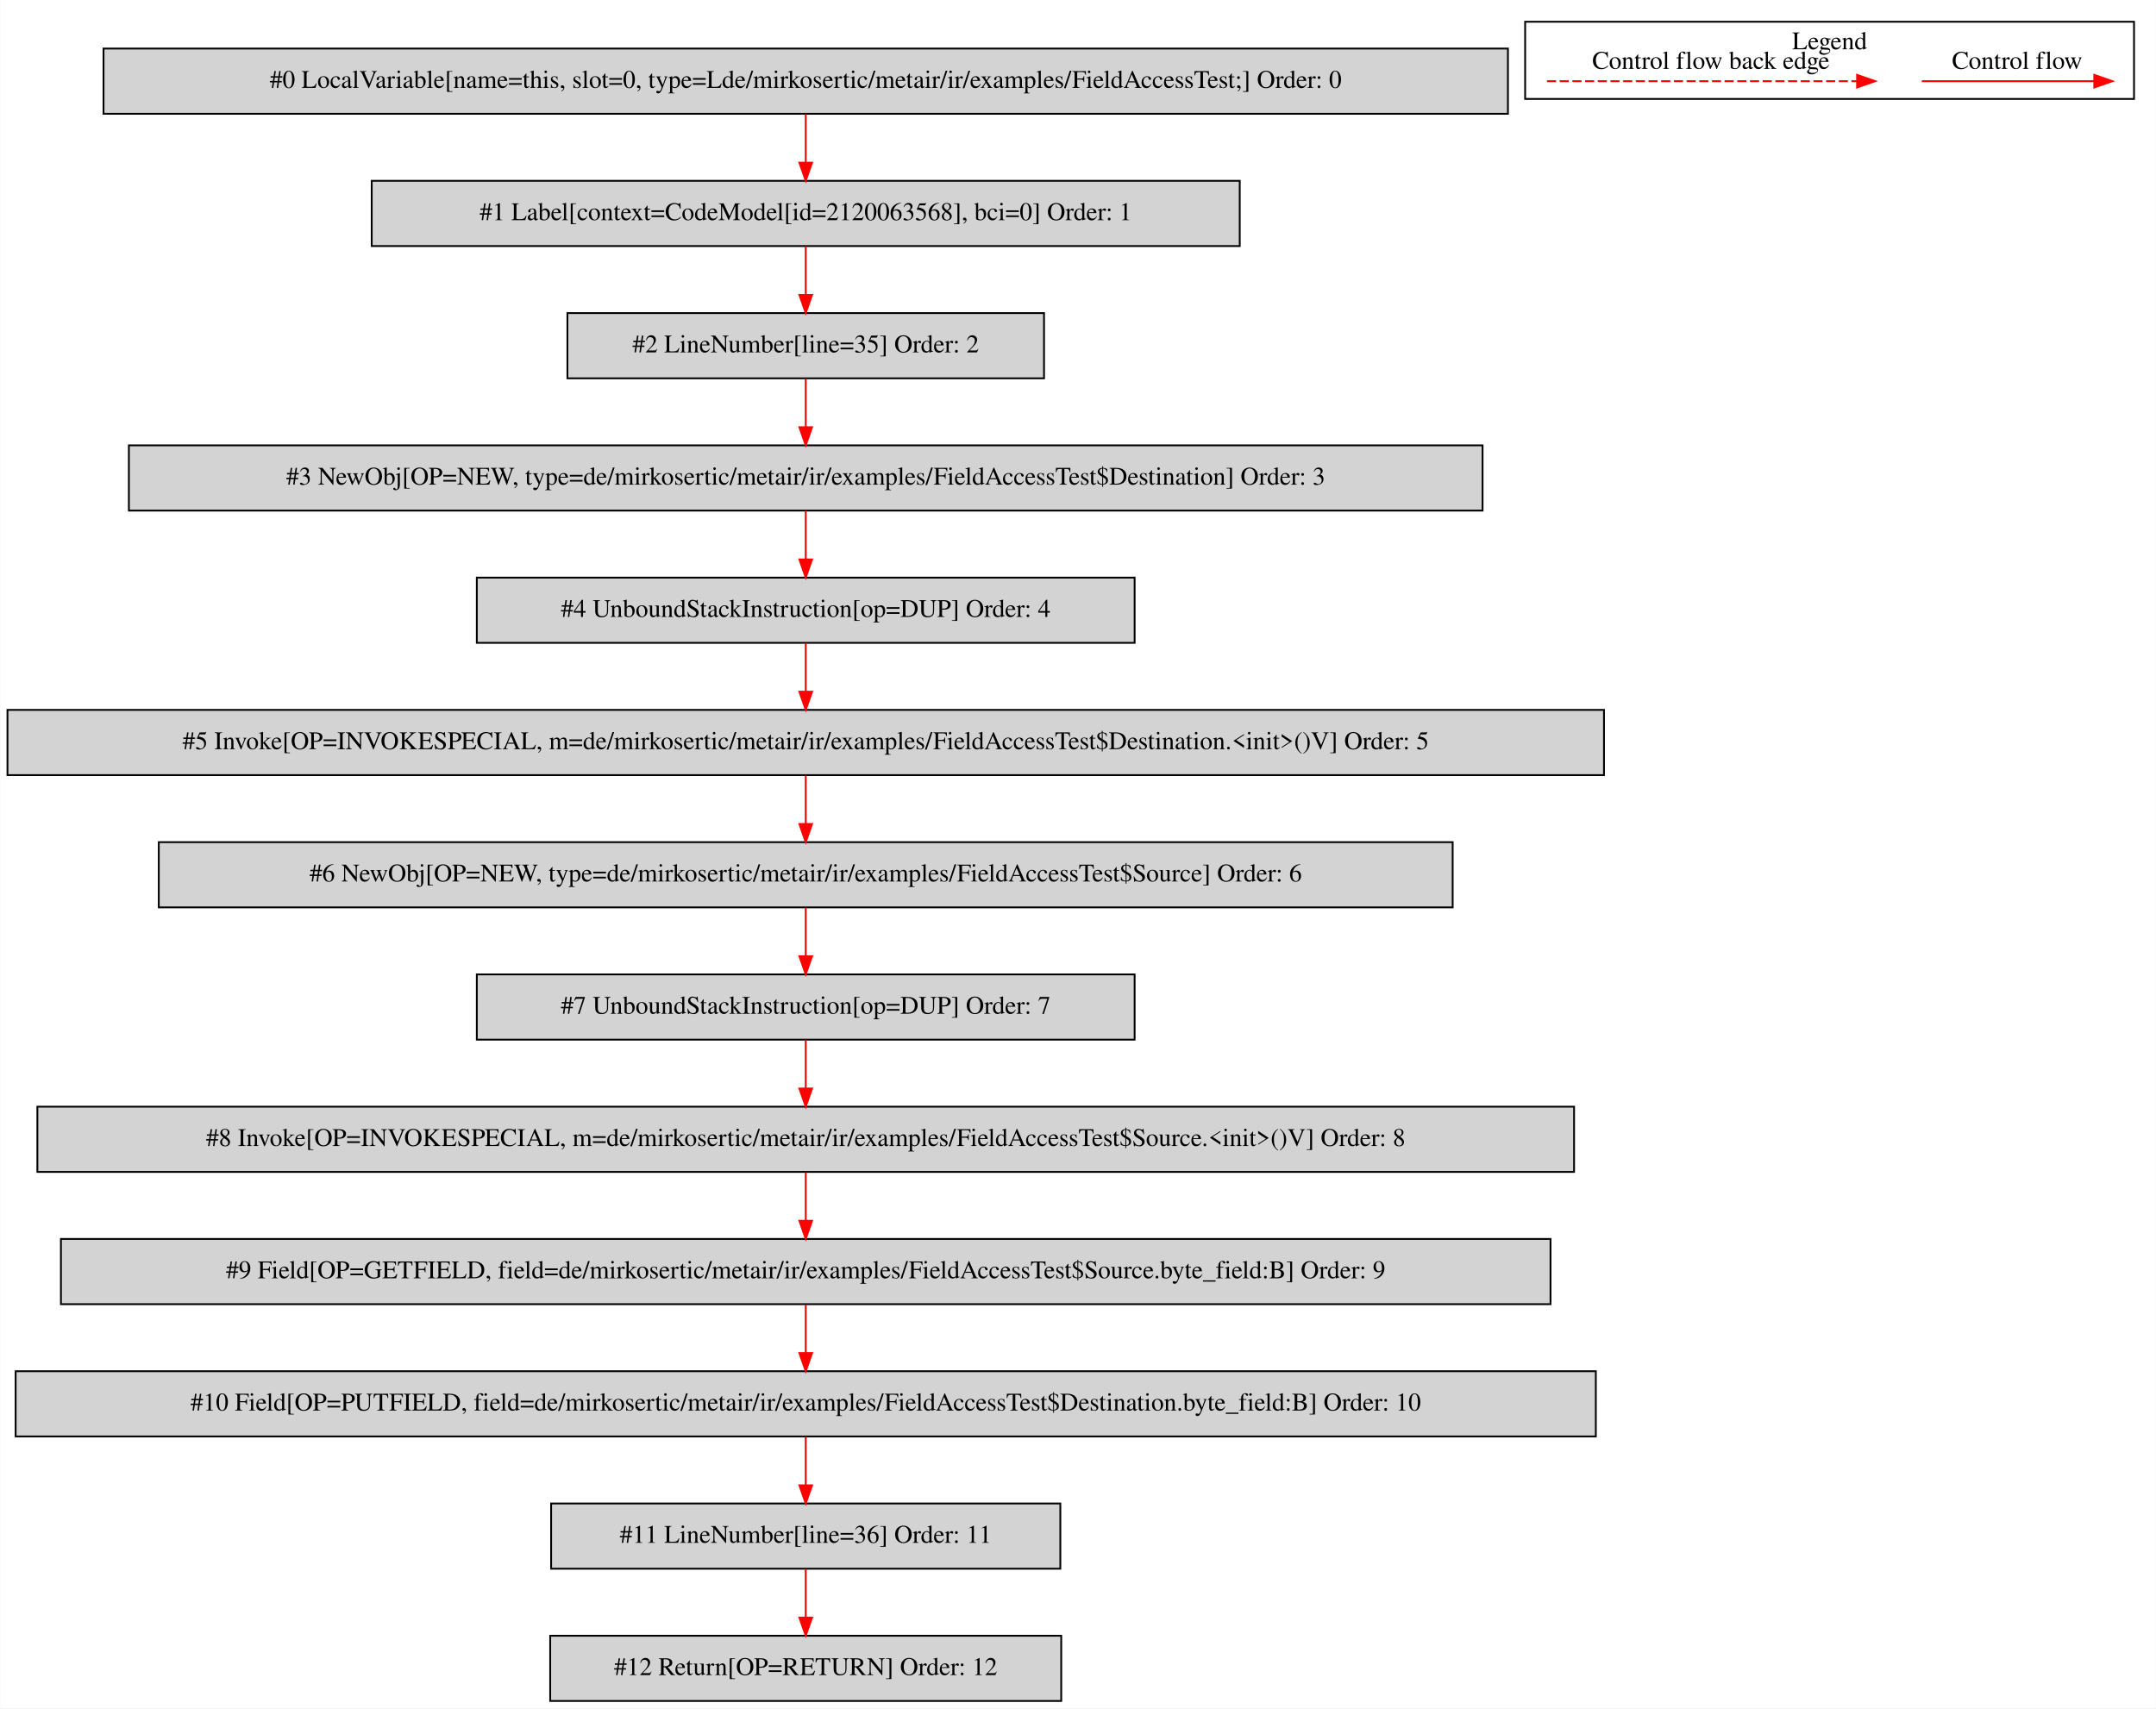
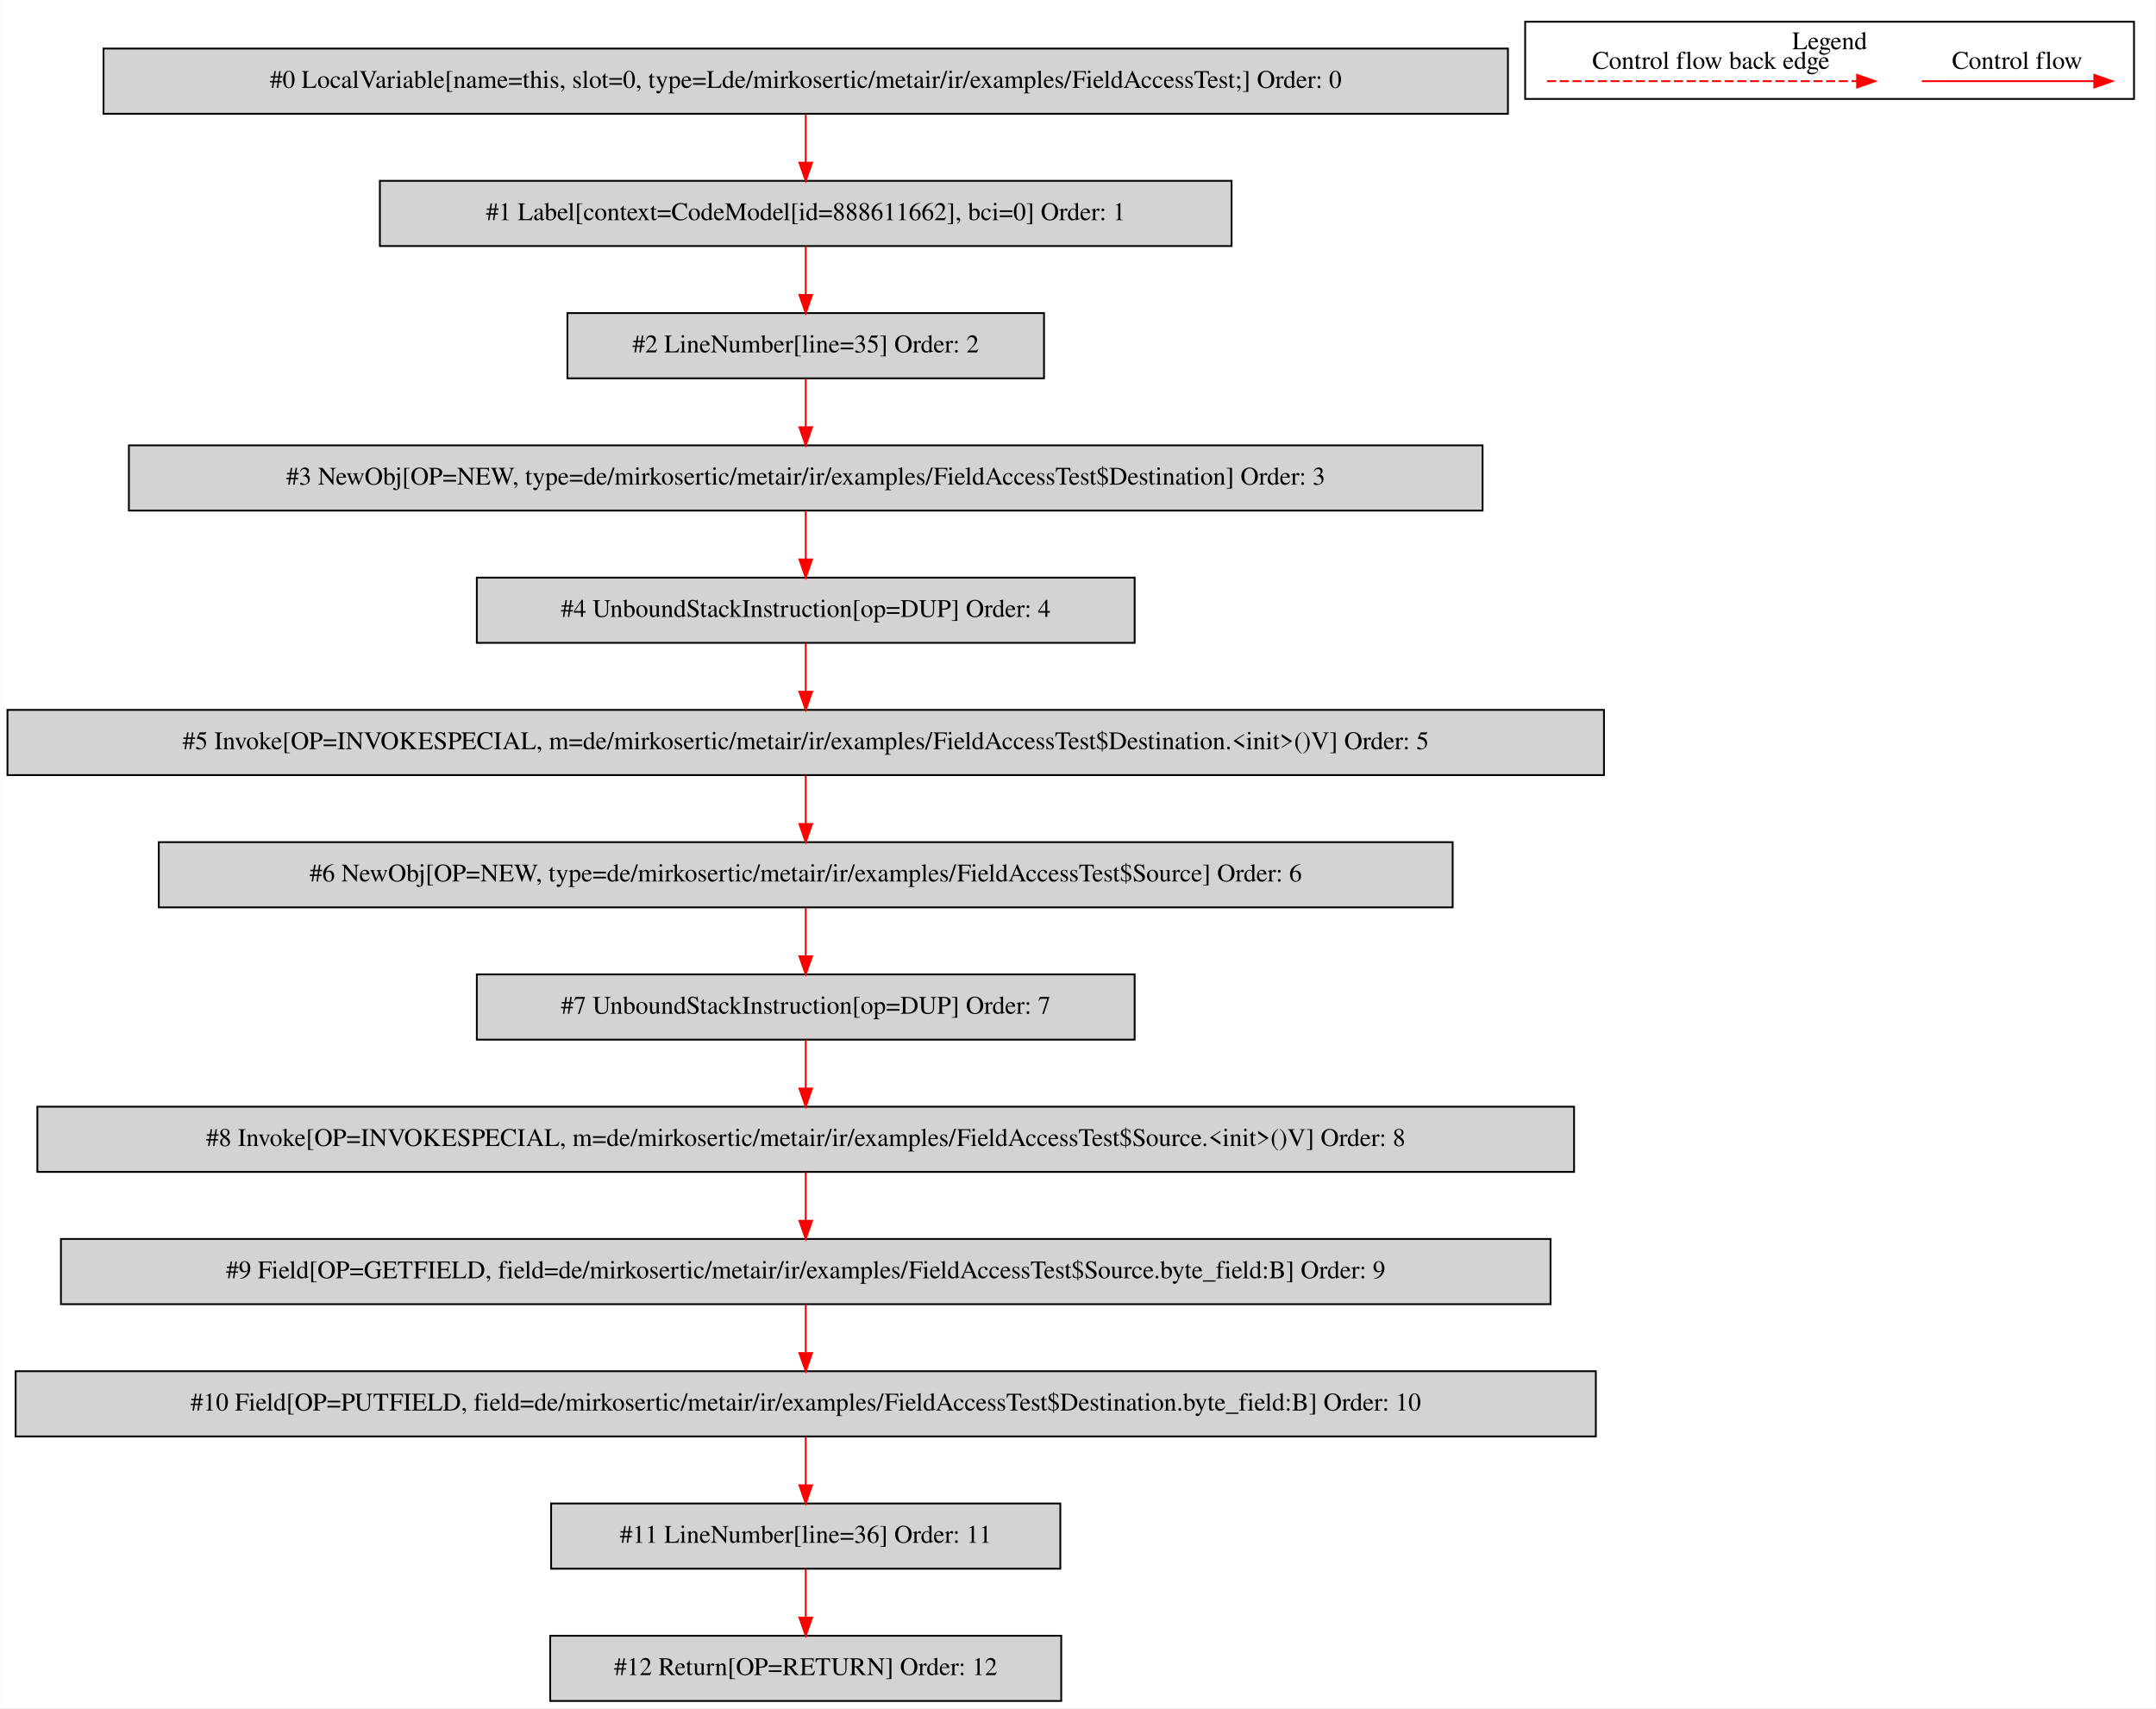
<svg xmlns="http://www.w3.org/2000/svg" width="1190pt" height="943pt" viewBox="0.00 0.00 1189.50 942.80">
  <g id="graph0" class="graph" transform="scale(1 1) rotate(0) translate(4 938.8)">
    <polygon fill="white" stroke="transparent" points="-4,4 -4,-938.8 1185.5,-938.8 1185.5,4 -4,4" />
    <g id="clust1" class="cluster">
      <polygon fill="none" stroke="black" points="837.5,-884.2 837.5,-926.8 1173.5,-926.8 1173.5,-884.2 837.5,-884.2" />
      <text text-anchor="middle" x="1005.5" y="-911.6" font-family="Times,serif" font-size="14.00">Legend</text>
    </g>
    <g id="node1" class="node">
      <polygon fill="lightgrey" stroke="black" points="828,-912 53,-912 53,-876 828,-876 828,-912" />
      <text text-anchor="middle" x="440.5" y="-890.3" font-family="Times,serif" font-size="14.00">#0 LocalVariable[name=this, slot=0, type=Lde/mirkosertic/metair/ir/examples/FieldAccessTest;] Order: 0</text>
    </g>
    <g id="node2" class="node">
-       <polygon fill="lightgrey" stroke="black" points="680,-839 201,-839 201,-803 680,-803 680,-839" />
-       <text text-anchor="middle" x="440.5" y="-817.3" font-family="Times,serif" font-size="14.00">#1 Label[context=CodeModel[id=2120063568], bci=0] Order: 1</text>
+       <polygon fill="lightgrey" stroke="black" points="675.5,-839 205.5,-839 205.5,-803 675.5,-803 675.5,-839" />
+       <text text-anchor="middle" x="440.5" y="-817.3" font-family="Times,serif" font-size="14.00">#1 Label[context=CodeModel[id=888611662], bci=0] Order: 1</text>
    </g>
    <g id="edge1" class="edge">
      <path fill="none" stroke="red" d="M440.5,-875.81C440.5,-867.79 440.5,-858.05 440.5,-849.07" />
      <polygon fill="red" stroke="red" points="444,-849.03 440.5,-839.03 437,-849.03 444,-849.03" />
    </g>
    <g id="node3" class="node">
      <polygon fill="lightgrey" stroke="black" points="572,-766 309,-766 309,-730 572,-730 572,-766" />
      <text text-anchor="middle" x="440.5" y="-744.3" font-family="Times,serif" font-size="14.00">#2 LineNumber[line=35] Order: 2</text>
    </g>
    <g id="edge2" class="edge">
      <path fill="none" stroke="red" d="M440.5,-802.81C440.5,-794.79 440.5,-785.05 440.5,-776.07" />
      <polygon fill="red" stroke="red" points="444,-776.03 440.5,-766.03 437,-776.03 444,-776.03" />
    </g>
    <g id="node4" class="node">
      <polygon fill="lightgrey" stroke="black" points="814,-693 67,-693 67,-657 814,-657 814,-693" />
      <text text-anchor="middle" x="440.5" y="-671.3" font-family="Times,serif" font-size="14.00">#3 NewObj[OP=NEW, type=de/mirkosertic/metair/ir/examples/FieldAccessTest$Destination] Order: 3</text>
    </g>
    <g id="edge3" class="edge">
      <path fill="none" stroke="red" d="M440.5,-729.81C440.5,-721.79 440.5,-712.05 440.5,-703.07" />
      <polygon fill="red" stroke="red" points="444,-703.03 440.5,-693.03 437,-703.03 444,-703.03" />
    </g>
    <g id="node5" class="node">
      <polygon fill="lightgrey" stroke="black" points="622,-620 259,-620 259,-584 622,-584 622,-620" />
      <text text-anchor="middle" x="440.5" y="-598.3" font-family="Times,serif" font-size="14.00">#4 UnboundStackInstruction[op=DUP] Order: 4</text>
    </g>
    <g id="edge4" class="edge">
      <path fill="none" stroke="red" d="M440.5,-656.81C440.5,-648.79 440.5,-639.05 440.5,-630.07" />
      <polygon fill="red" stroke="red" points="444,-630.03 440.5,-620.03 437,-630.03 444,-630.03" />
    </g>
    <g id="node6" class="node">
      <polygon fill="lightgrey" stroke="black" points="881,-547 0,-547 0,-511 881,-511 881,-547" />
      <text text-anchor="middle" x="440.5" y="-525.3" font-family="Times,serif" font-size="14.00">#5 Invoke[OP=INVOKESPECIAL, m=de/mirkosertic/metair/ir/examples/FieldAccessTest$Destination.&lt;init&gt;()V] Order: 5</text>
    </g>
    <g id="edge5" class="edge">
      <path fill="none" stroke="red" d="M440.5,-583.81C440.5,-575.79 440.5,-566.05 440.5,-557.07" />
      <polygon fill="red" stroke="red" points="444,-557.03 440.5,-547.03 437,-557.03 444,-557.03" />
    </g>
    <g id="node7" class="node">
      <polygon fill="lightgrey" stroke="black" points="797.5,-474 83.5,-474 83.5,-438 797.5,-438 797.5,-474" />
      <text text-anchor="middle" x="440.5" y="-452.3" font-family="Times,serif" font-size="14.00">#6 NewObj[OP=NEW, type=de/mirkosertic/metair/ir/examples/FieldAccessTest$Source] Order: 6</text>
    </g>
    <g id="edge6" class="edge">
      <path fill="none" stroke="red" d="M440.5,-510.81C440.5,-502.79 440.5,-493.05 440.5,-484.07" />
      <polygon fill="red" stroke="red" points="444,-484.03 440.5,-474.03 437,-484.03 444,-484.03" />
    </g>
    <g id="node8" class="node">
      <polygon fill="lightgrey" stroke="black" points="622,-401 259,-401 259,-365 622,-365 622,-401" />
      <text text-anchor="middle" x="440.5" y="-379.3" font-family="Times,serif" font-size="14.00">#7 UnboundStackInstruction[op=DUP] Order: 7</text>
    </g>
    <g id="edge7" class="edge">
      <path fill="none" stroke="red" d="M440.5,-437.81C440.5,-429.79 440.5,-420.05 440.5,-411.07" />
      <polygon fill="red" stroke="red" points="444,-411.03 440.5,-401.03 437,-411.03 444,-411.03" />
    </g>
    <g id="node9" class="node">
      <polygon fill="lightgrey" stroke="black" points="864.5,-328 16.5,-328 16.5,-292 864.5,-292 864.5,-328" />
      <text text-anchor="middle" x="440.5" y="-306.3" font-family="Times,serif" font-size="14.00">#8 Invoke[OP=INVOKESPECIAL, m=de/mirkosertic/metair/ir/examples/FieldAccessTest$Source.&lt;init&gt;()V] Order: 8</text>
    </g>
    <g id="edge8" class="edge">
      <path fill="none" stroke="red" d="M440.5,-364.81C440.5,-356.79 440.5,-347.05 440.5,-338.07" />
      <polygon fill="red" stroke="red" points="444,-338.03 440.5,-328.03 437,-338.03 444,-338.03" />
    </g>
    <g id="node10" class="node">
      <polygon fill="lightgrey" stroke="black" points="851.5,-255 29.5,-255 29.5,-219 851.5,-219 851.5,-255" />
      <text text-anchor="middle" x="440.5" y="-233.3" font-family="Times,serif" font-size="14.00">#9 Field[OP=GETFIELD, field=de/mirkosertic/metair/ir/examples/FieldAccessTest$Source.byte_field:B] Order: 9</text>
    </g>
    <g id="edge9" class="edge">
      <path fill="none" stroke="red" d="M440.5,-291.81C440.5,-283.79 440.5,-274.05 440.5,-265.07" />
      <polygon fill="red" stroke="red" points="444,-265.03 440.5,-255.03 437,-265.03 444,-265.03" />
    </g>
    <g id="node11" class="node">
      <polygon fill="lightgrey" stroke="black" points="876.5,-182 4.5,-182 4.5,-146 876.5,-146 876.5,-182" />
      <text text-anchor="middle" x="440.5" y="-160.3" font-family="Times,serif" font-size="14.00">#10 Field[OP=PUTFIELD, field=de/mirkosertic/metair/ir/examples/FieldAccessTest$Destination.byte_field:B] Order: 10</text>
    </g>
    <g id="edge10" class="edge">
      <path fill="none" stroke="red" d="M440.5,-218.81C440.5,-210.79 440.5,-201.05 440.5,-192.07" />
      <polygon fill="red" stroke="red" points="444,-192.03 440.5,-182.03 437,-192.03 444,-192.03" />
    </g>
    <g id="node12" class="node">
      <polygon fill="lightgrey" stroke="black" points="581,-109 300,-109 300,-73 581,-73 581,-109" />
      <text text-anchor="middle" x="440.5" y="-87.3" font-family="Times,serif" font-size="14.00">#11 LineNumber[line=36] Order: 11</text>
    </g>
    <g id="edge11" class="edge">
      <path fill="none" stroke="red" d="M440.5,-145.81C440.5,-137.79 440.5,-128.05 440.5,-119.07" />
      <polygon fill="red" stroke="red" points="444,-119.03 440.5,-109.03 437,-119.03 444,-119.03" />
    </g>
    <g id="node13" class="node">
      <polygon fill="lightgrey" stroke="black" points="581.5,-36 299.5,-36 299.5,0 581.5,0 581.5,-36" />
      <text text-anchor="middle" x="440.5" y="-14.3" font-family="Times,serif" font-size="14.00">#12 Return[OP=RETURN] Order: 12</text>
    </g>
    <g id="edge12" class="edge">
      <path fill="none" stroke="red" d="M440.5,-72.81C440.5,-64.79 440.5,-55.05 440.5,-46.07" />
      <polygon fill="red" stroke="red" points="444,-46.03 440.5,-36.03 437,-46.03 444,-46.03" />
    </g>
    <g id="edge13" class="edge">
      <path fill="none" stroke="red" d="M1056.39,-894C1067.61,-894 1125.74,-894 1151.36,-894" />
      <polygon fill="red" stroke="red" points="1151.56,-897.5 1161.56,-894 1151.56,-890.5 1151.56,-897.5" />
      <text text-anchor="middle" x="1109" y="-900.8" font-family="Times,serif" font-size="14.00">Control flow</text>
    </g>
    <g id="edge14" class="edge">
      <path fill="none" stroke="red" stroke-dasharray="5,2" d="M849.58,-894C866.55,-894 982.71,-894 1020.58,-894" />
      <polygon fill="red" stroke="red" points="1020.67,-897.5 1030.67,-894 1020.67,-890.5 1020.67,-897.5" />
      <text text-anchor="middle" x="940" y="-900.8" font-family="Times,serif" font-size="14.00">Control flow back edge</text>
    </g>
  </g>
</svg>
